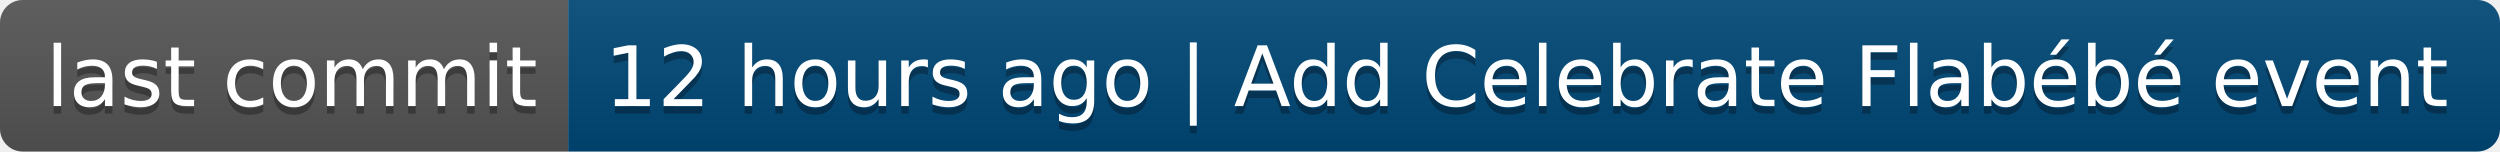
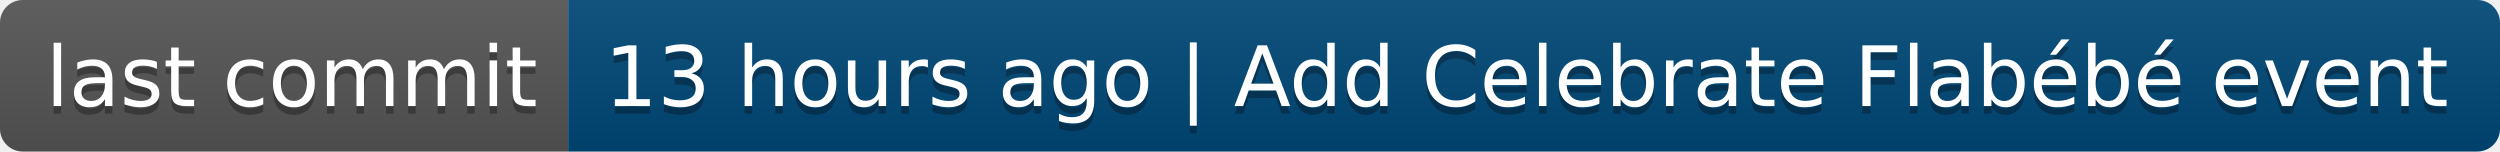
- <svg xmlns="http://www.w3.org/2000/svg" width="330" height="20" role="img" aria-label="last commit: 12 hours ago | Add Celebrate Flabébé event">
+ <svg xmlns="http://www.w3.org/2000/svg" width="330" height="20" role="img" aria-label="last commit: 13 hours ago | Add Celebrate Flabébé event">
  <linearGradient id="s" x2="0" y2="100%">
    <stop offset="0" stop-color="#bbb" stop-opacity=".1" />
    <stop offset="1" stop-opacity=".1" />
  </linearGradient>
  <clipPath id="r">
    <rect width="330" height="20" rx="3" fill="#fff" />
  </clipPath>
  <g clip-path="url(#r)">
    <rect width="75" height="20" fill="#555" />
    <rect x="75" width="255" height="20" fill="#004878" />
    <rect width="330" height="20" fill="url(#s)" />
  </g>
  <g fill="#fff" text-anchor="middle" font-family="Verdana,Geneva,DejaVu Sans,sans-serif" text-rendering="geometricPrecision" font-size="110">
    <text aria-hidden="true" x="385" y="150" fill="#010101" fill-opacity=".3" transform="scale(.1)" textLength="650">last commit</text>
    <text x="385" y="140" transform="scale(.1)" fill="#fff" textLength="650">last commit</text>
-     <text aria-hidden="true" x="2015" y="150" fill="#010101" fill-opacity=".3" transform="scale(.1)" textLength="2450">12 hours ago | Add Celebrate Flabébé event</text>
-     <text x="2015" y="140" transform="scale(.1)" fill="#fff" textLength="2450">12 hours ago | Add Celebrate Flabébé event</text>
+     <text aria-hidden="true" x="2015" y="150" fill="#010101" fill-opacity=".3" transform="scale(.1)" textLength="2450">13 hours ago | Add Celebrate Flabébé event</text>
+     <text x="2015" y="140" transform="scale(.1)" fill="#fff" textLength="2450">13 hours ago | Add Celebrate Flabébé event</text>
  </g>
</svg>
